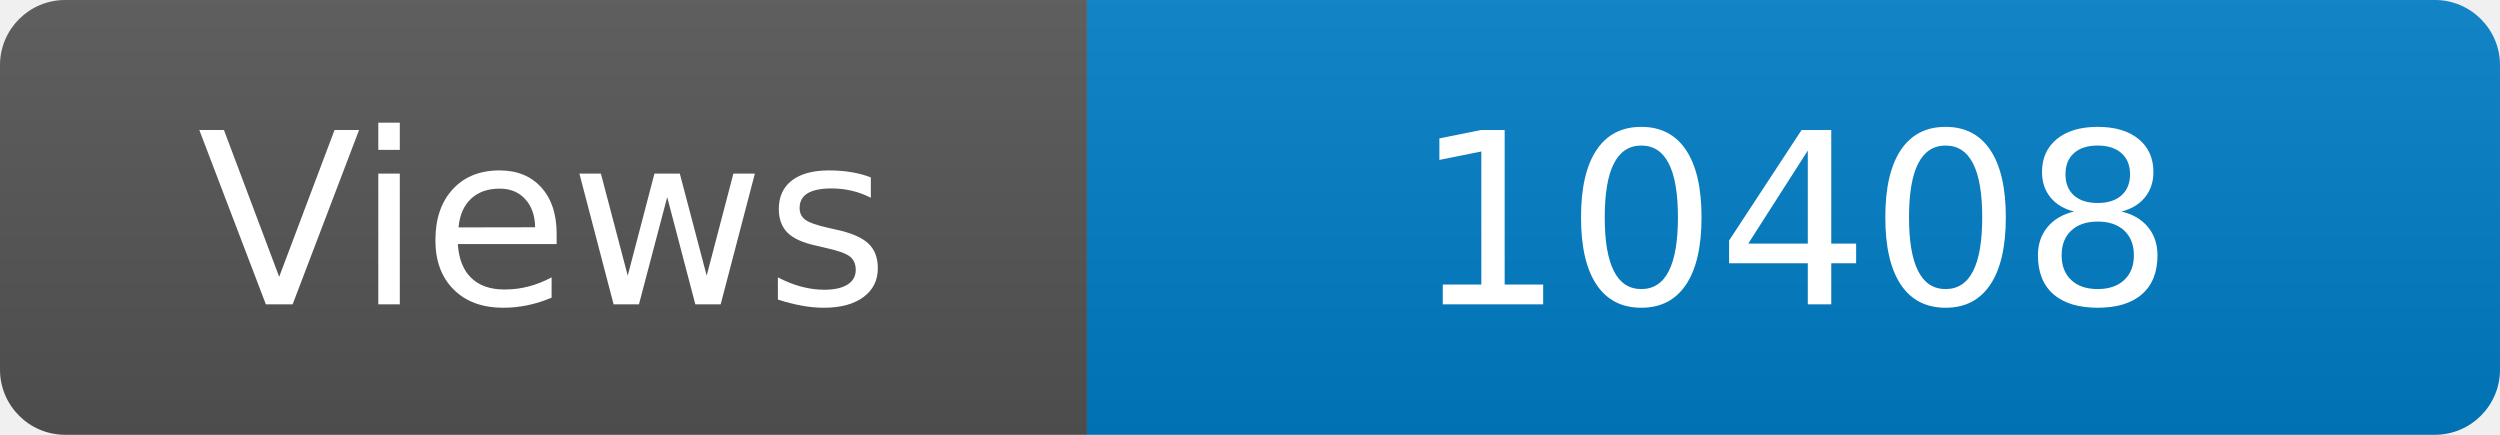
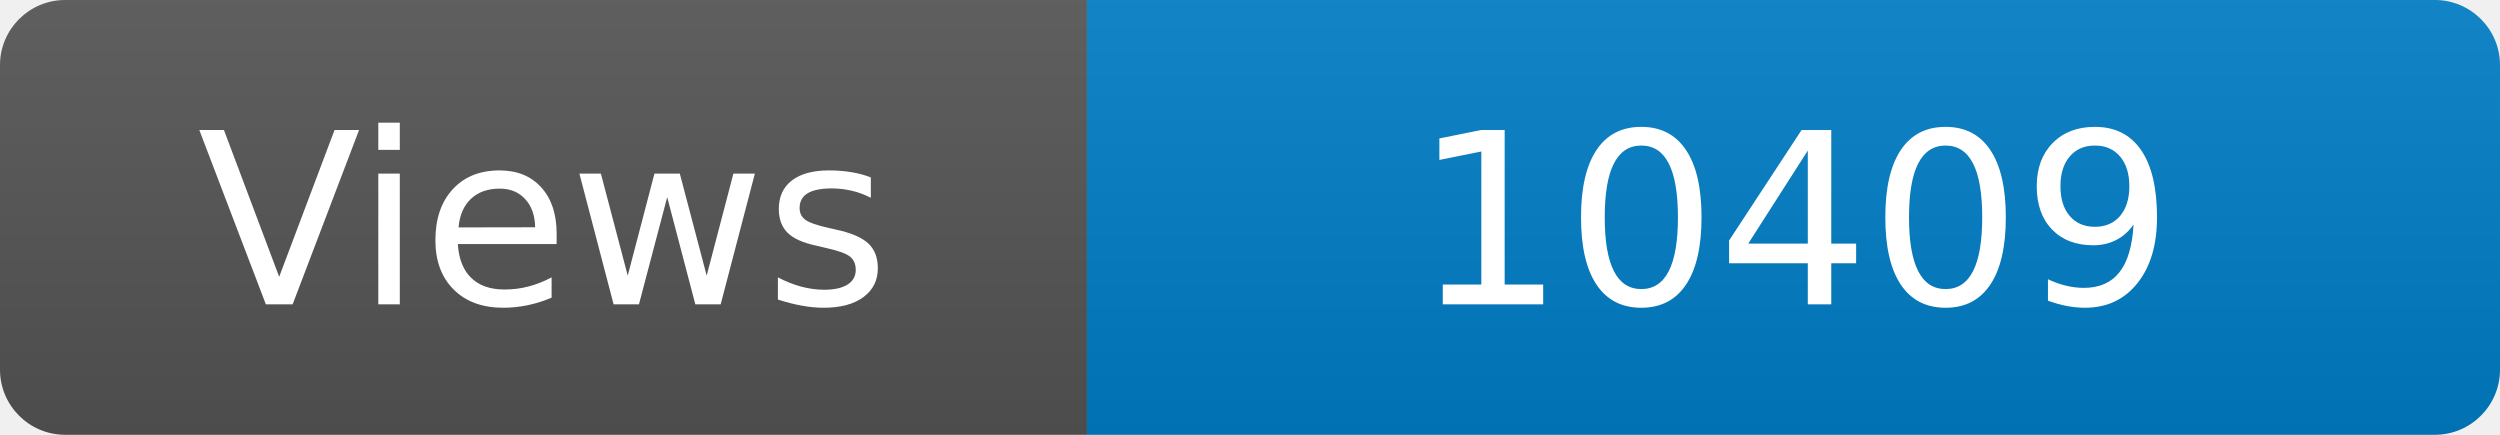
<svg xmlns="http://www.w3.org/2000/svg" width="115" height="20" role="img" aria-label="Maintained?: yes">
  <linearGradient id="s" x2="0" y2="100%">
    <stop offset="0" stop-color="#bbb" stop-opacity=".1" />
    <stop offset="1" stop-opacity=".1" />
  </linearGradient>
  <clipPath id="r">
    <rect width="115" height="20" rx="3" fill="#fff" />
  </clipPath>
  <g clip-path="url(#r)">
    <rect width="50" height="20" fill="#555" />
    <rect x="50" width="160" height="20" fill="#007ec6" />
    <rect width="115" height="20" fill="url(#s)" />
  </g>
  <g fill="#fff" text-anchor="middle" font-family="Verdana,Geneva,DejaVu Sans,sans-serif" font-size="110">
    <text x="250" y="140" transform="scale(.1)" fill="#fff">Views</text>
-     <text x="825" y="140" transform="scale(.1)" fill="#fff">10408</text>
+     <text x="825" y="140" transform="scale(.1)" fill="#fff">10409</text>
  </g>
</svg>
